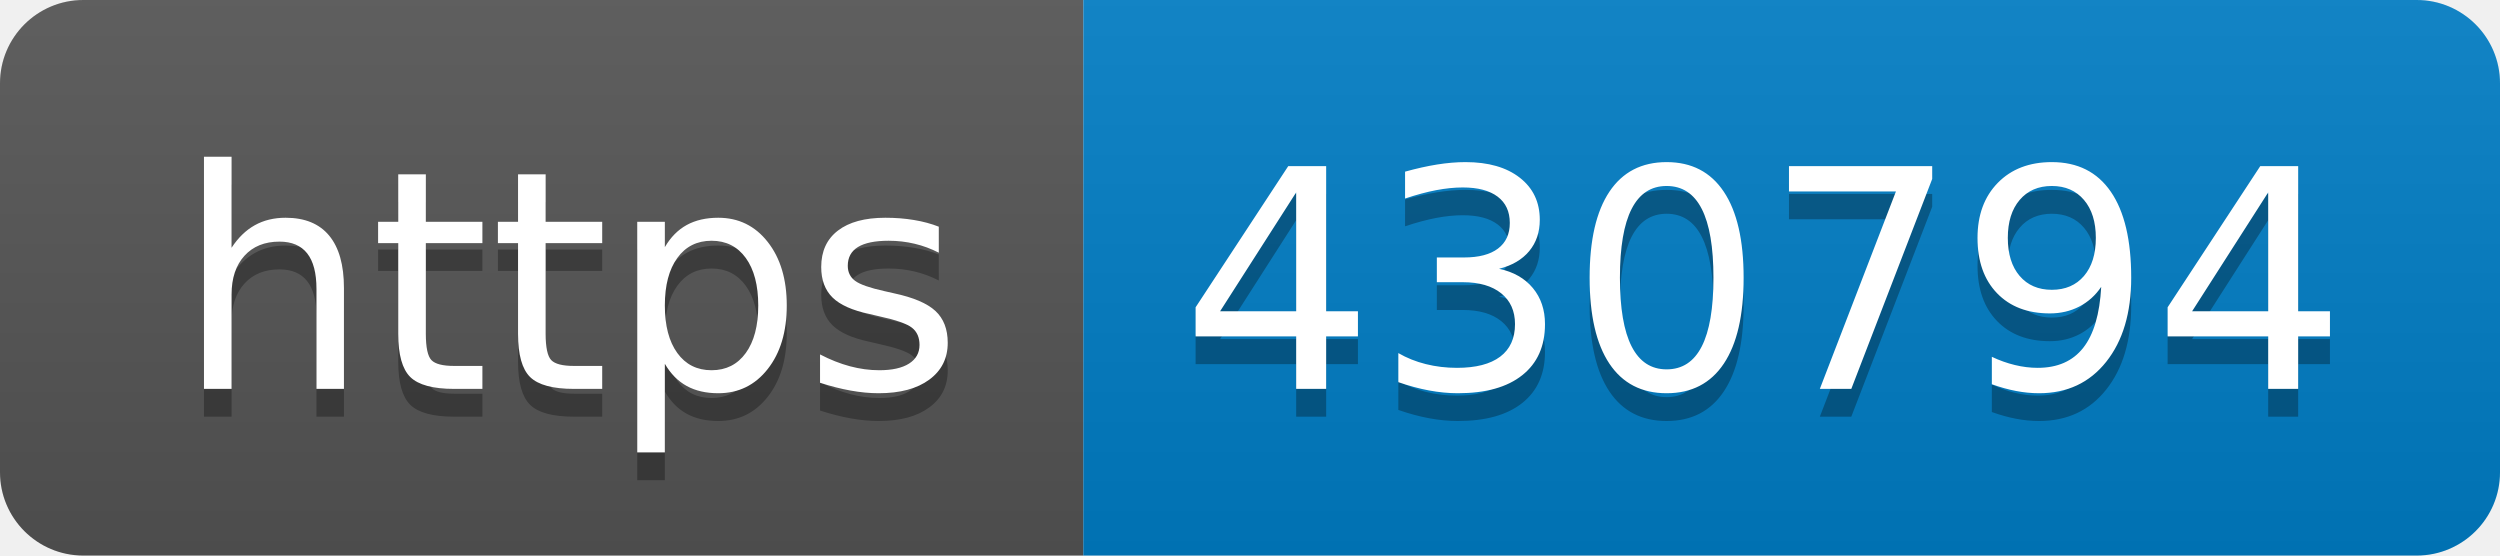
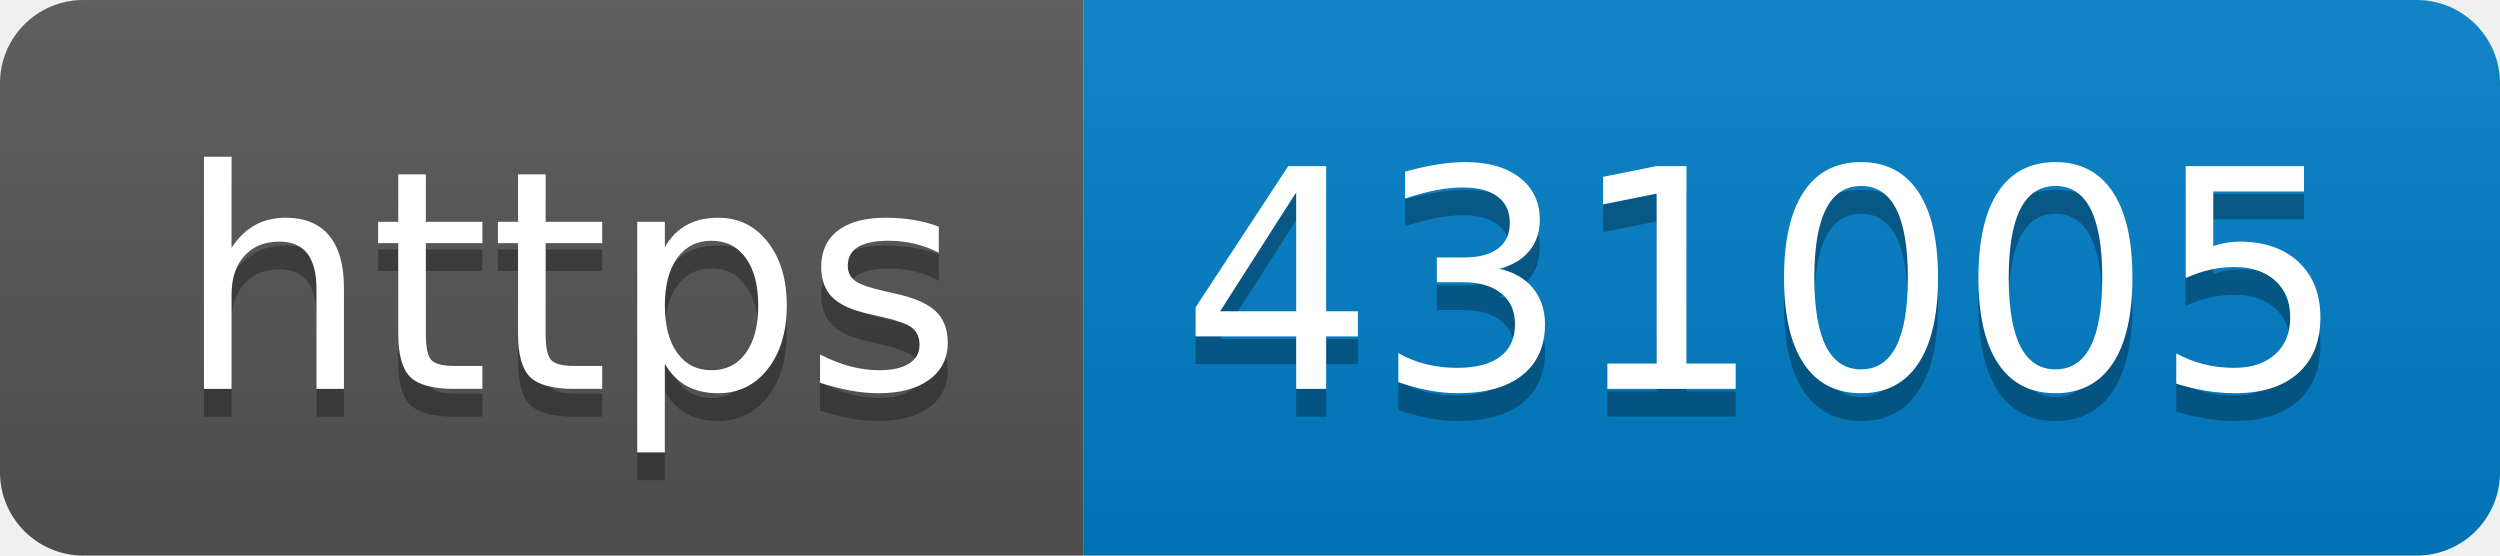
- <svg xmlns="http://www.w3.org/2000/svg" width="90" height="20" role="img" aria-label="https: 430794">
+ <svg xmlns="http://www.w3.org/2000/svg" width="90" height="20" role="img" aria-label="https: 431005">
  <linearGradient id="s" x2="0" y2="100%">
    <stop offset="0" stop-color="#bbb" stop-opacity=".1" />
    <stop offset="1" stop-opacity=".1" />
  </linearGradient>
  <clipPath id="r">
    <rect width="90" height="20" rx="3" fill="#fff" />
  </clipPath>
  <g clip-path="url(#r)">
    <rect width="39" height="20" fill="#555" />
    <rect x="39" width="51" height="20" fill="#007ec6" />
    <rect width="90" height="20" fill="url(#s)" />
  </g>
  <g fill="#fff" text-anchor="middle" font-family="Verdana,Geneva,DejaVu Sans,sans-serif" text-rendering="geometricPrecision" font-size="110">
    <text aria-hidden="true" x="205" y="150" fill="#010101" fill-opacity=".3" transform="scale(.1)" textLength="290">https</text>
    <text x="205" y="140" transform="scale(.1)" fill="#fff" textLength="290">https</text>
-     <text aria-hidden="true" x="635" y="150" fill="#010101" fill-opacity=".3" transform="scale(.1)" textLength="410">430794</text>
-     <text x="635" y="140" transform="scale(.1)" fill="#fff" textLength="410">430794</text>
+     <text aria-hidden="true" x="635" y="150" fill="#010101" fill-opacity=".3" transform="scale(.1)" textLength="410">431005</text>
+     <text x="635" y="140" transform="scale(.1)" fill="#fff" textLength="410">431005</text>
  </g>
</svg>
